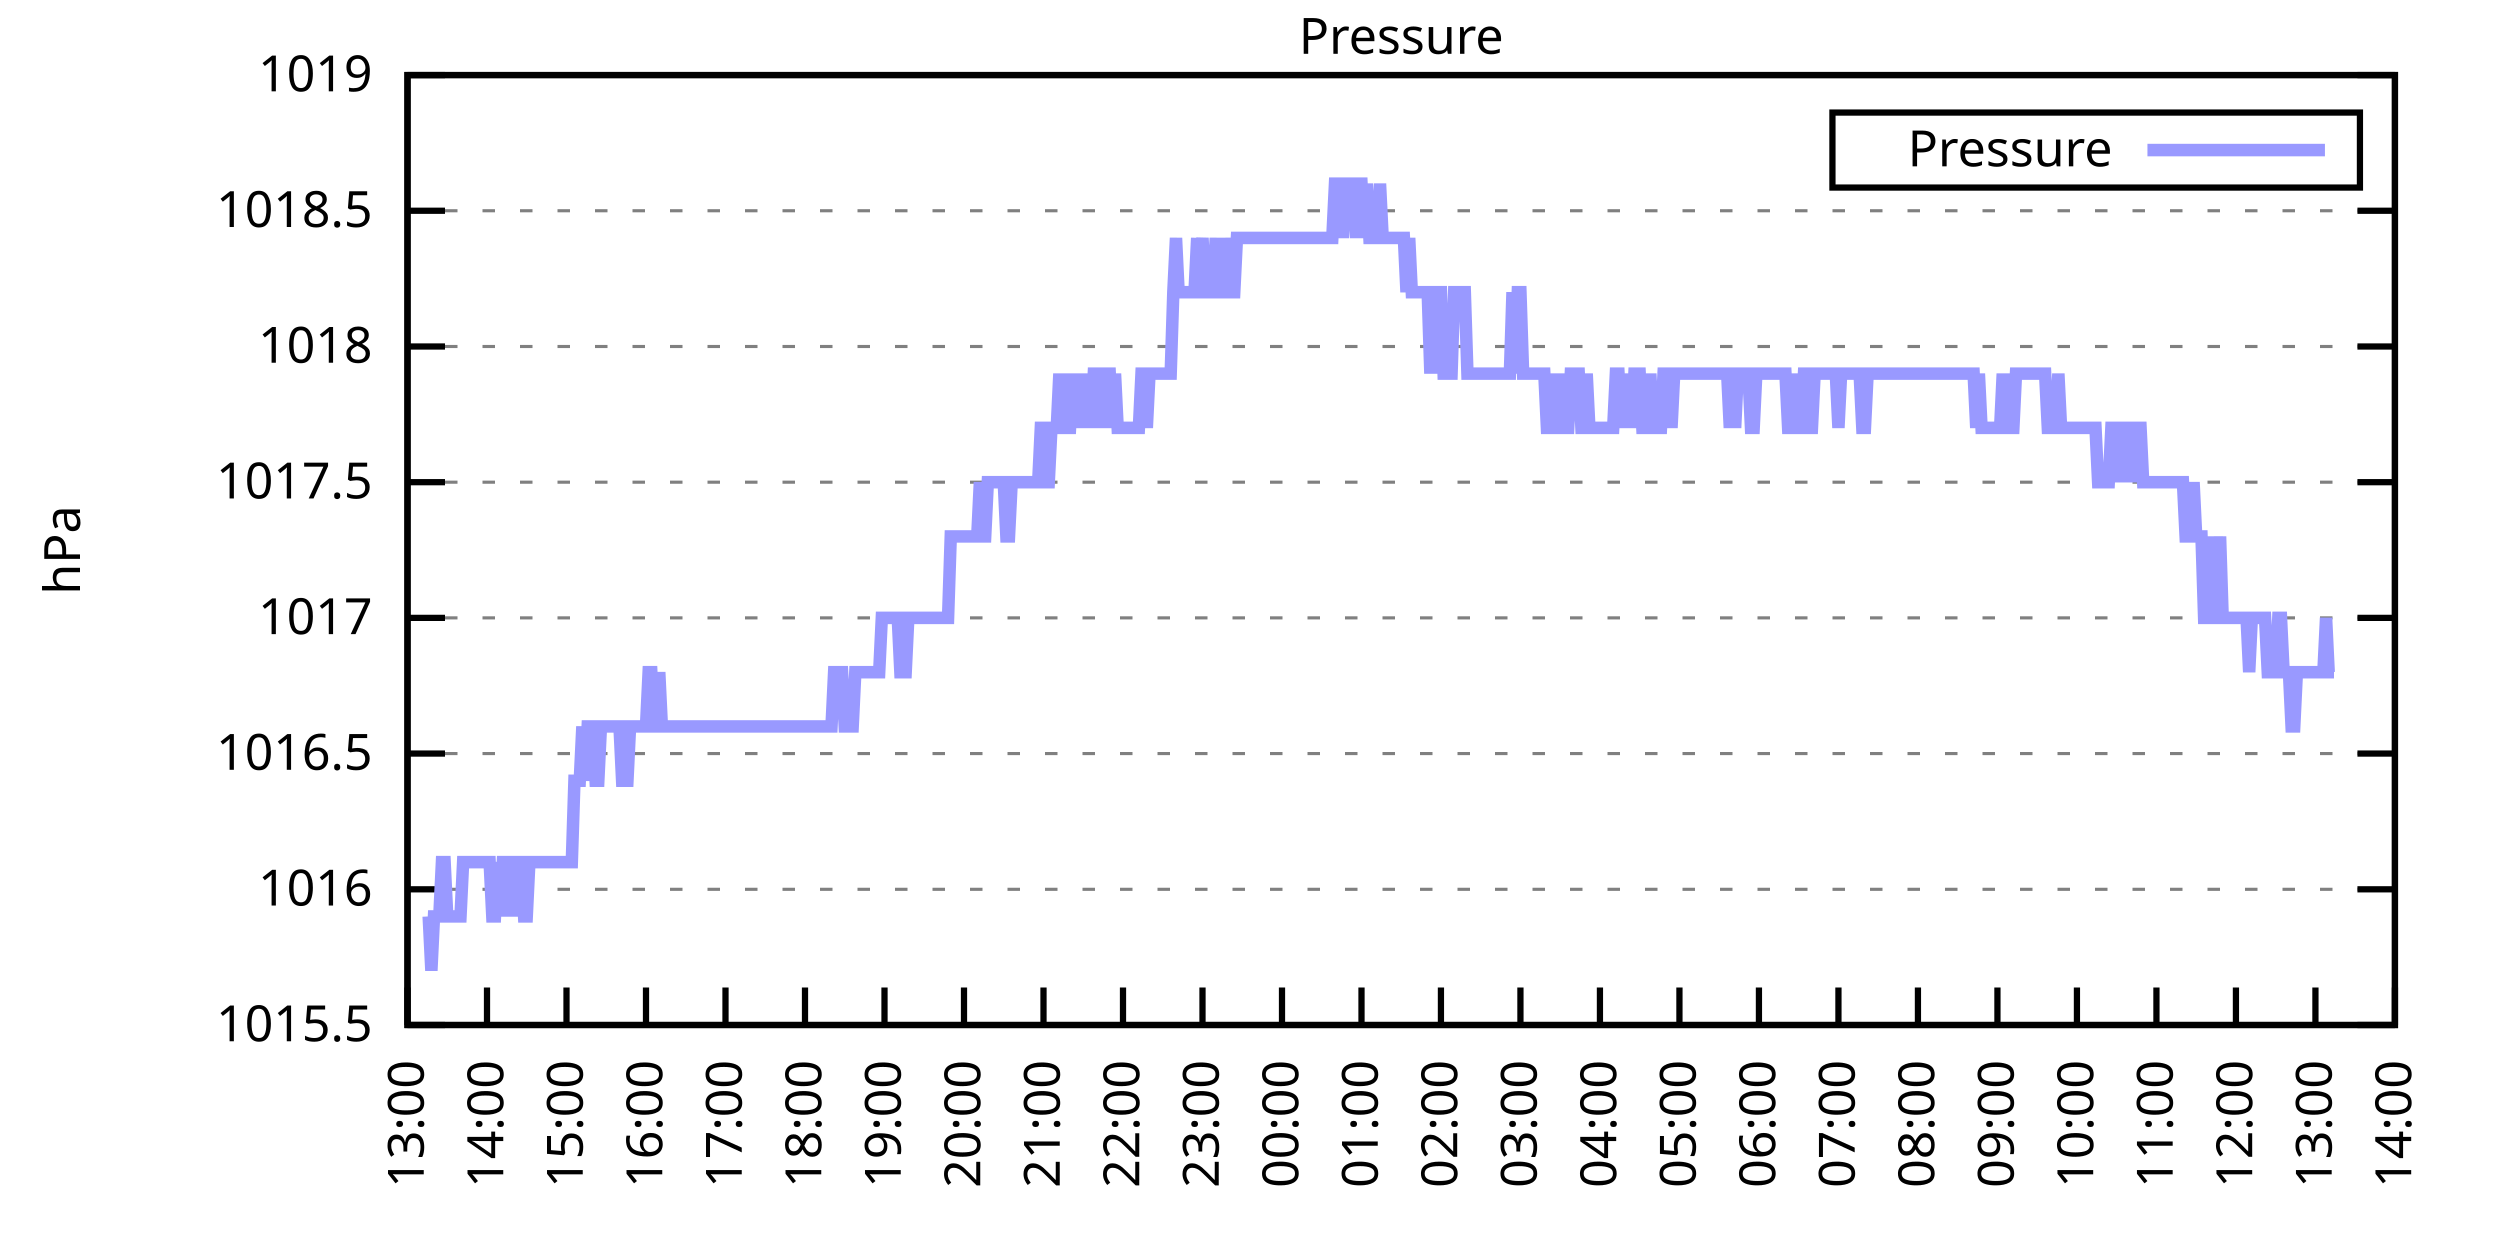
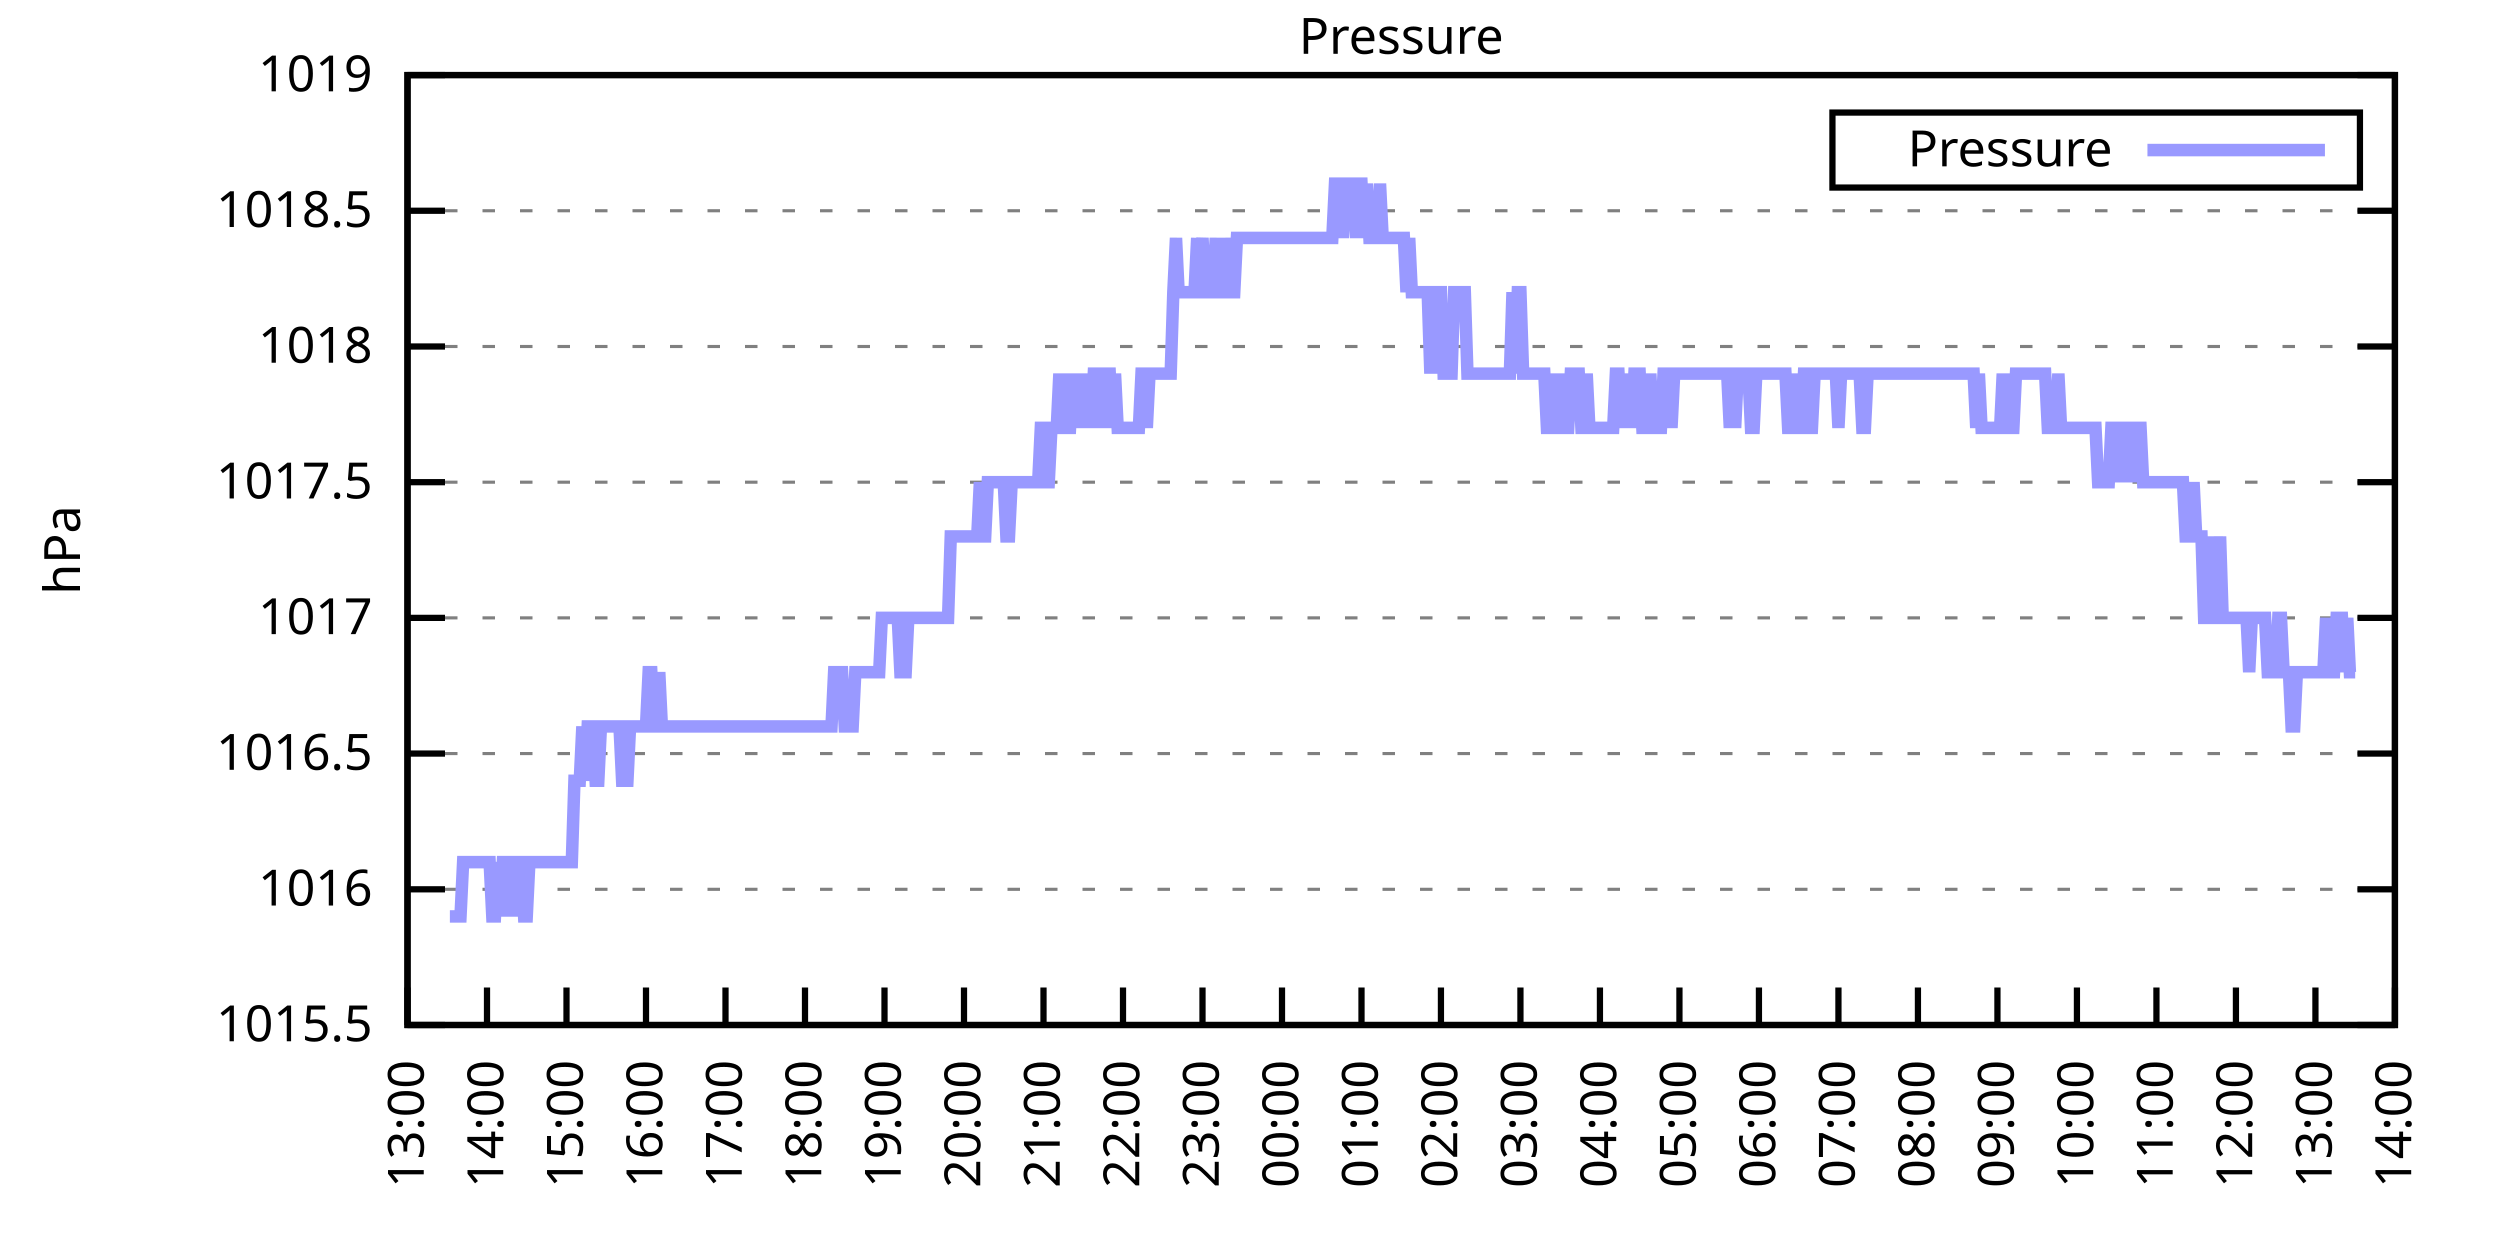
<svg xmlns="http://www.w3.org/2000/svg" xmlns:xlink="http://www.w3.org/1999/xlink" width="400" height="200" viewBox="0 0 400 200">
  <g id="gnuplot_canvas">
    <rect x="0" y="0" width="400" height="200" fill="none" />
    <defs>
      <circle id="gpDot" r="0.5" stroke-width="0.5" stroke="currentColor" />
      <path id="gpPt0" stroke-width="0.333" stroke="currentColor" d="M-1,0 h2 M0,-1 v2" />
      <path id="gpPt1" stroke-width="0.333" stroke="currentColor" d="M-1,-1 L1,1 M1,-1 L-1,1" />
      <path id="gpPt2" stroke-width="0.333" stroke="currentColor" d="M-1,0 L1,0 M0,-1 L0,1 M-1,-1 L1,1 M-1,1 L1,-1" />
      <rect id="gpPt3" stroke-width="0.333" stroke="currentColor" x="-1" y="-1" width="2" height="2" />
      <rect id="gpPt4" stroke-width="0.333" stroke="currentColor" fill="currentColor" x="-1" y="-1" width="2" height="2" />
      <circle id="gpPt5" stroke-width="0.333" stroke="currentColor" cx="0" cy="0" r="1" />
      <use xlink:href="#gpPt5" id="gpPt6" fill="currentColor" stroke="none" />
      <path id="gpPt7" stroke-width="0.333" stroke="currentColor" d="M0,-1.33 L-1.33,0.67 L1.33,0.67 z" />
      <use xlink:href="#gpPt7" id="gpPt8" fill="currentColor" stroke="none" />
      <use xlink:href="#gpPt7" id="gpPt9" stroke="currentColor" transform="rotate(180)" />
      <use xlink:href="#gpPt9" id="gpPt10" fill="currentColor" stroke="none" />
      <use xlink:href="#gpPt3" id="gpPt11" stroke="currentColor" transform="rotate(45)" />
      <use xlink:href="#gpPt11" id="gpPt12" fill="currentColor" stroke="none" />
      <path id="gpPt13" stroke-width="0.333" stroke="currentColor" d="M0,1.330 L1.265,0.411 L0.782,-1.067 L-0.782,-1.076 L-1.265,0.411 z" />
      <use xlink:href="#gpPt13" id="gpPt14" fill="currentColor" stroke="none" />
      <filter id="textbox" filterUnits="objectBoundingBox" x="0" y="0" height="1" width="1">
        <feFlood flood-color="white" flood-opacity="1" result="bgnd" />
        <feComposite in="SourceGraphic" in2="bgnd" operator="atop" />
      </filter>
      <filter id="greybox" filterUnits="objectBoundingBox" x="0" y="0" height="1" width="1">
        <feFlood flood-color="lightgrey" flood-opacity="1" result="grey" />
        <feComposite in="SourceGraphic" in2="grey" operator="atop" />
      </filter>
    </defs>
    <g fill="none" color="white" stroke="currentColor" stroke-width="1.00" stroke-linecap="butt" stroke-linejoin="miter">
</g>
    <g fill="none" color="black" stroke="currentColor" stroke-width="1.00" stroke-linecap="butt" stroke-linejoin="miter">
      <g stroke="none" shape-rendering="crispEdges">
        <polygon fill="rgb(255, 255, 255)" points="65.20,164.00 383.18,164.00 383.18,12.02 65.20,12.02 " />
      </g>
    </g>
    <g fill="none" color="black" stroke="currentColor" stroke-width="1.00" stroke-linecap="butt" stroke-linejoin="miter">
</g>
    <g fill="none" color="black" stroke="black" stroke-width="0.50" stroke-linecap="butt" stroke-linejoin="miter">
</g>
    <g fill="none" color="gray" stroke="currentColor" stroke-width="0.50" stroke-linecap="butt" stroke-linejoin="miter">
      <path stroke="gray" stroke-dasharray="2,4" class="gridline" d="M65.20,164.00 L383.19,164.00  " />
    </g>
    <g fill="none" color="gray" stroke="gray" stroke-width="1.00" stroke-linecap="butt" stroke-linejoin="miter">
</g>
    <g fill="none" color="black" stroke="currentColor" stroke-width="1.00" stroke-linecap="butt" stroke-linejoin="miter">
      <path stroke="black" d="M65.20,164.00 L71.20,164.00 M383.19,164.00 L377.19,164.00  " />
      <g transform="translate(59.60,166.60)" stroke="none" fill="black" font-family="Sans" font-size="8.00" text-anchor="end">
        <text>
          <tspan font-family="Sans"> 1015.5</tspan>
        </text>
      </g>
    </g>
    <g fill="none" color="black" stroke="currentColor" stroke-width="1.00" stroke-linecap="butt" stroke-linejoin="miter">
</g>
    <g fill="none" color="black" stroke="black" stroke-width="0.50" stroke-linecap="butt" stroke-linejoin="miter">
</g>
    <g fill="none" color="gray" stroke="currentColor" stroke-width="0.50" stroke-linecap="butt" stroke-linejoin="miter">
      <path stroke="gray" stroke-dasharray="2,4" class="gridline" d="M65.20,142.29 L383.19,142.29  " />
    </g>
    <g fill="none" color="gray" stroke="gray" stroke-width="1.00" stroke-linecap="butt" stroke-linejoin="miter">
</g>
    <g fill="none" color="black" stroke="currentColor" stroke-width="1.00" stroke-linecap="butt" stroke-linejoin="miter">
      <path stroke="black" d="M65.20,142.29 L71.20,142.29 M383.19,142.29 L377.19,142.29  " />
      <g transform="translate(59.60,144.89)" stroke="none" fill="black" font-family="Sans" font-size="8.00" text-anchor="end">
        <text>
          <tspan font-family="Sans"> 1016</tspan>
        </text>
      </g>
    </g>
    <g fill="none" color="black" stroke="currentColor" stroke-width="1.00" stroke-linecap="butt" stroke-linejoin="miter">
</g>
    <g fill="none" color="black" stroke="black" stroke-width="0.50" stroke-linecap="butt" stroke-linejoin="miter">
</g>
    <g fill="none" color="gray" stroke="currentColor" stroke-width="0.50" stroke-linecap="butt" stroke-linejoin="miter">
      <path stroke="gray" stroke-dasharray="2,4" class="gridline" d="M65.20,120.57 L383.19,120.57  " />
    </g>
    <g fill="none" color="gray" stroke="gray" stroke-width="1.00" stroke-linecap="butt" stroke-linejoin="miter">
</g>
    <g fill="none" color="black" stroke="currentColor" stroke-width="1.00" stroke-linecap="butt" stroke-linejoin="miter">
      <path stroke="black" d="M65.20,120.57 L71.20,120.57 M383.19,120.57 L377.19,120.57  " />
      <g transform="translate(59.60,123.17)" stroke="none" fill="black" font-family="Sans" font-size="8.00" text-anchor="end">
        <text>
          <tspan font-family="Sans"> 1016.5</tspan>
        </text>
      </g>
    </g>
    <g fill="none" color="black" stroke="currentColor" stroke-width="1.00" stroke-linecap="butt" stroke-linejoin="miter">
</g>
    <g fill="none" color="black" stroke="black" stroke-width="0.50" stroke-linecap="butt" stroke-linejoin="miter">
</g>
    <g fill="none" color="gray" stroke="currentColor" stroke-width="0.50" stroke-linecap="butt" stroke-linejoin="miter">
      <path stroke="gray" stroke-dasharray="2,4" class="gridline" d="M65.20,98.86 L383.19,98.86  " />
    </g>
    <g fill="none" color="gray" stroke="gray" stroke-width="1.00" stroke-linecap="butt" stroke-linejoin="miter">
</g>
    <g fill="none" color="black" stroke="currentColor" stroke-width="1.00" stroke-linecap="butt" stroke-linejoin="miter">
      <path stroke="black" d="M65.20,98.86 L71.20,98.86 M383.19,98.86 L377.19,98.86  " />
      <g transform="translate(59.60,101.46)" stroke="none" fill="black" font-family="Sans" font-size="8.00" text-anchor="end">
        <text>
          <tspan font-family="Sans"> 1017</tspan>
        </text>
      </g>
    </g>
    <g fill="none" color="black" stroke="currentColor" stroke-width="1.00" stroke-linecap="butt" stroke-linejoin="miter">
</g>
    <g fill="none" color="black" stroke="black" stroke-width="0.50" stroke-linecap="butt" stroke-linejoin="miter">
</g>
    <g fill="none" color="gray" stroke="currentColor" stroke-width="0.50" stroke-linecap="butt" stroke-linejoin="miter">
      <path stroke="gray" stroke-dasharray="2,4" class="gridline" d="M65.20,77.15 L383.19,77.15  " />
    </g>
    <g fill="none" color="gray" stroke="gray" stroke-width="1.00" stroke-linecap="butt" stroke-linejoin="miter">
</g>
    <g fill="none" color="black" stroke="currentColor" stroke-width="1.00" stroke-linecap="butt" stroke-linejoin="miter">
      <path stroke="black" d="M65.20,77.15 L71.20,77.15 M383.19,77.15 L377.19,77.15  " />
      <g transform="translate(59.60,79.75)" stroke="none" fill="black" font-family="Sans" font-size="8.00" text-anchor="end">
        <text>
          <tspan font-family="Sans"> 1017.5</tspan>
        </text>
      </g>
    </g>
    <g fill="none" color="black" stroke="currentColor" stroke-width="1.00" stroke-linecap="butt" stroke-linejoin="miter">
</g>
    <g fill="none" color="black" stroke="black" stroke-width="0.50" stroke-linecap="butt" stroke-linejoin="miter">
</g>
    <g fill="none" color="gray" stroke="currentColor" stroke-width="0.50" stroke-linecap="butt" stroke-linejoin="miter">
      <path stroke="gray" stroke-dasharray="2,4" class="gridline" d="M65.20,55.44 L383.19,55.44  " />
    </g>
    <g fill="none" color="gray" stroke="gray" stroke-width="1.00" stroke-linecap="butt" stroke-linejoin="miter">
</g>
    <g fill="none" color="black" stroke="currentColor" stroke-width="1.00" stroke-linecap="butt" stroke-linejoin="miter">
      <path stroke="black" d="M65.20,55.44 L71.20,55.44 M383.19,55.44 L377.19,55.44  " />
      <g transform="translate(59.60,58.04)" stroke="none" fill="black" font-family="Sans" font-size="8.00" text-anchor="end">
        <text>
          <tspan font-family="Sans"> 1018</tspan>
        </text>
      </g>
    </g>
    <g fill="none" color="black" stroke="currentColor" stroke-width="1.00" stroke-linecap="butt" stroke-linejoin="miter">
</g>
    <g fill="none" color="black" stroke="black" stroke-width="0.50" stroke-linecap="butt" stroke-linejoin="miter">
</g>
    <g fill="none" color="gray" stroke="currentColor" stroke-width="0.50" stroke-linecap="butt" stroke-linejoin="miter">
      <path stroke="gray" stroke-dasharray="2,4" class="gridline" d="M65.20,33.72 L383.19,33.72  " />
    </g>
    <g fill="none" color="gray" stroke="gray" stroke-width="1.00" stroke-linecap="butt" stroke-linejoin="miter">
</g>
    <g fill="none" color="black" stroke="currentColor" stroke-width="1.00" stroke-linecap="butt" stroke-linejoin="miter">
      <path stroke="black" d="M65.20,33.72 L71.20,33.72 M383.19,33.72 L377.19,33.72  " />
      <g transform="translate(59.60,36.32)" stroke="none" fill="black" font-family="Sans" font-size="8.00" text-anchor="end">
        <text>
          <tspan font-family="Sans"> 1018.5</tspan>
        </text>
      </g>
    </g>
    <g fill="none" color="black" stroke="currentColor" stroke-width="1.00" stroke-linecap="butt" stroke-linejoin="miter">
</g>
    <g fill="none" color="black" stroke="black" stroke-width="0.50" stroke-linecap="butt" stroke-linejoin="miter">
</g>
    <g fill="none" color="gray" stroke="currentColor" stroke-width="0.50" stroke-linecap="butt" stroke-linejoin="miter">
      <path stroke="gray" stroke-dasharray="2,4" class="gridline" d="M65.20,12.01 L383.19,12.01  " />
    </g>
    <g fill="none" color="gray" stroke="gray" stroke-width="1.00" stroke-linecap="butt" stroke-linejoin="miter">
</g>
    <g fill="none" color="black" stroke="currentColor" stroke-width="1.00" stroke-linecap="butt" stroke-linejoin="miter">
      <path stroke="black" d="M65.20,12.01 L71.20,12.01 M383.19,12.01 L377.19,12.01  " />
      <g transform="translate(59.60,14.61)" stroke="none" fill="black" font-family="Sans" font-size="8.00" text-anchor="end">
        <text>
          <tspan font-family="Sans"> 1019</tspan>
        </text>
      </g>
    </g>
    <g fill="none" color="black" stroke="currentColor" stroke-width="1.00" stroke-linecap="butt" stroke-linejoin="miter">
      <path stroke="black" d="M65.20,164.00 L65.20,158.00  " />
      <g transform="translate(67.80,169.60) rotate(270.00)" stroke="none" fill="black" font-family="Sans" font-size="8.00" text-anchor="end">
        <text>
          <tspan font-family="Sans">13:00</tspan>
        </text>
      </g>
    </g>
    <g fill="none" color="black" stroke="currentColor" stroke-width="1.00" stroke-linecap="butt" stroke-linejoin="miter">
      <path stroke="black" d="M77.92,164.00 L77.92,158.00  " />
      <g transform="translate(80.52,169.60) rotate(270.00)" stroke="none" fill="black" font-family="Sans" font-size="8.00" text-anchor="end">
        <text>
          <tspan font-family="Sans">14:00</tspan>
        </text>
      </g>
    </g>
    <g fill="none" color="black" stroke="currentColor" stroke-width="1.00" stroke-linecap="butt" stroke-linejoin="miter">
      <path stroke="black" d="M90.64,164.00 L90.64,158.00  " />
      <g transform="translate(93.24,169.60) rotate(270.00)" stroke="none" fill="black" font-family="Sans" font-size="8.00" text-anchor="end">
        <text>
          <tspan font-family="Sans">15:00</tspan>
        </text>
      </g>
    </g>
    <g fill="none" color="black" stroke="currentColor" stroke-width="1.00" stroke-linecap="butt" stroke-linejoin="miter">
      <path stroke="black" d="M103.36,164.00 L103.36,158.00  " />
      <g transform="translate(105.96,169.60) rotate(270.00)" stroke="none" fill="black" font-family="Sans" font-size="8.00" text-anchor="end">
        <text>
          <tspan font-family="Sans">16:00</tspan>
        </text>
      </g>
    </g>
    <g fill="none" color="black" stroke="currentColor" stroke-width="1.00" stroke-linecap="butt" stroke-linejoin="miter">
      <path stroke="black" d="M116.08,164.00 L116.08,158.00  " />
      <g transform="translate(118.68,169.60) rotate(270.00)" stroke="none" fill="black" font-family="Sans" font-size="8.00" text-anchor="end">
        <text>
          <tspan font-family="Sans">17:00</tspan>
        </text>
      </g>
    </g>
    <g fill="none" color="black" stroke="currentColor" stroke-width="1.00" stroke-linecap="butt" stroke-linejoin="miter">
      <path stroke="black" d="M128.80,164.00 L128.80,158.00  " />
      <g transform="translate(131.40,169.60) rotate(270.00)" stroke="none" fill="black" font-family="Sans" font-size="8.00" text-anchor="end">
        <text>
          <tspan font-family="Sans">18:00</tspan>
        </text>
      </g>
    </g>
    <g fill="none" color="black" stroke="currentColor" stroke-width="1.00" stroke-linecap="butt" stroke-linejoin="miter">
      <path stroke="black" d="M141.52,164.00 L141.52,158.00  " />
      <g transform="translate(144.12,169.60) rotate(270.00)" stroke="none" fill="black" font-family="Sans" font-size="8.00" text-anchor="end">
        <text>
          <tspan font-family="Sans">19:00</tspan>
        </text>
      </g>
    </g>
    <g fill="none" color="black" stroke="currentColor" stroke-width="1.00" stroke-linecap="butt" stroke-linejoin="miter">
      <path stroke="black" d="M154.24,164.00 L154.24,158.00  " />
      <g transform="translate(156.84,169.60) rotate(270.00)" stroke="none" fill="black" font-family="Sans" font-size="8.00" text-anchor="end">
        <text>
          <tspan font-family="Sans">20:00</tspan>
        </text>
      </g>
    </g>
    <g fill="none" color="black" stroke="currentColor" stroke-width="1.00" stroke-linecap="butt" stroke-linejoin="miter">
      <path stroke="black" d="M166.96,164.00 L166.96,158.00  " />
      <g transform="translate(169.56,169.60) rotate(270.00)" stroke="none" fill="black" font-family="Sans" font-size="8.00" text-anchor="end">
        <text>
          <tspan font-family="Sans">21:00</tspan>
        </text>
      </g>
    </g>
    <g fill="none" color="black" stroke="currentColor" stroke-width="1.00" stroke-linecap="butt" stroke-linejoin="miter">
      <path stroke="black" d="M179.68,164.00 L179.68,158.00  " />
      <g transform="translate(182.28,169.60) rotate(270.00)" stroke="none" fill="black" font-family="Sans" font-size="8.00" text-anchor="end">
        <text>
          <tspan font-family="Sans">22:00</tspan>
        </text>
      </g>
    </g>
    <g fill="none" color="black" stroke="currentColor" stroke-width="1.00" stroke-linecap="butt" stroke-linejoin="miter">
      <path stroke="black" d="M192.40,164.00 L192.40,158.00  " />
      <g transform="translate(195.00,169.60) rotate(270.00)" stroke="none" fill="black" font-family="Sans" font-size="8.00" text-anchor="end">
        <text>
          <tspan font-family="Sans">23:00</tspan>
        </text>
      </g>
    </g>
    <g fill="none" color="black" stroke="currentColor" stroke-width="1.00" stroke-linecap="butt" stroke-linejoin="miter">
      <path stroke="black" d="M205.12,164.00 L205.12,158.00  " />
      <g transform="translate(207.72,169.60) rotate(270.00)" stroke="none" fill="black" font-family="Sans" font-size="8.00" text-anchor="end">
        <text>
          <tspan font-family="Sans">00:00</tspan>
        </text>
      </g>
    </g>
    <g fill="none" color="black" stroke="currentColor" stroke-width="1.00" stroke-linecap="butt" stroke-linejoin="miter">
      <path stroke="black" d="M217.84,164.00 L217.84,158.00  " />
      <g transform="translate(220.44,169.60) rotate(270.00)" stroke="none" fill="black" font-family="Sans" font-size="8.00" text-anchor="end">
        <text>
          <tspan font-family="Sans">01:00</tspan>
        </text>
      </g>
    </g>
    <g fill="none" color="black" stroke="currentColor" stroke-width="1.00" stroke-linecap="butt" stroke-linejoin="miter">
      <path stroke="black" d="M230.55,164.00 L230.55,158.00  " />
      <g transform="translate(233.15,169.60) rotate(270.00)" stroke="none" fill="black" font-family="Sans" font-size="8.00" text-anchor="end">
        <text>
          <tspan font-family="Sans">02:00</tspan>
        </text>
      </g>
    </g>
    <g fill="none" color="black" stroke="currentColor" stroke-width="1.00" stroke-linecap="butt" stroke-linejoin="miter">
      <path stroke="black" d="M243.27,164.00 L243.27,158.00  " />
      <g transform="translate(245.87,169.60) rotate(270.00)" stroke="none" fill="black" font-family="Sans" font-size="8.00" text-anchor="end">
        <text>
          <tspan font-family="Sans">03:00</tspan>
        </text>
      </g>
    </g>
    <g fill="none" color="black" stroke="currentColor" stroke-width="1.00" stroke-linecap="butt" stroke-linejoin="miter">
      <path stroke="black" d="M255.99,164.00 L255.99,158.00  " />
      <g transform="translate(258.59,169.60) rotate(270.00)" stroke="none" fill="black" font-family="Sans" font-size="8.00" text-anchor="end">
        <text>
          <tspan font-family="Sans">04:00</tspan>
        </text>
      </g>
    </g>
    <g fill="none" color="black" stroke="currentColor" stroke-width="1.00" stroke-linecap="butt" stroke-linejoin="miter">
      <path stroke="black" d="M268.71,164.00 L268.71,158.00  " />
      <g transform="translate(271.31,169.60) rotate(270.00)" stroke="none" fill="black" font-family="Sans" font-size="8.00" text-anchor="end">
        <text>
          <tspan font-family="Sans">05:00</tspan>
        </text>
      </g>
    </g>
    <g fill="none" color="black" stroke="currentColor" stroke-width="1.00" stroke-linecap="butt" stroke-linejoin="miter">
      <path stroke="black" d="M281.43,164.00 L281.43,158.00  " />
      <g transform="translate(284.03,169.60) rotate(270.00)" stroke="none" fill="black" font-family="Sans" font-size="8.00" text-anchor="end">
        <text>
          <tspan font-family="Sans">06:00</tspan>
        </text>
      </g>
    </g>
    <g fill="none" color="black" stroke="currentColor" stroke-width="1.00" stroke-linecap="butt" stroke-linejoin="miter">
      <path stroke="black" d="M294.15,164.00 L294.15,158.00  " />
      <g transform="translate(296.75,169.60) rotate(270.00)" stroke="none" fill="black" font-family="Sans" font-size="8.00" text-anchor="end">
        <text>
          <tspan font-family="Sans">07:00</tspan>
        </text>
      </g>
    </g>
    <g fill="none" color="black" stroke="currentColor" stroke-width="1.00" stroke-linecap="butt" stroke-linejoin="miter">
      <path stroke="black" d="M306.87,164.00 L306.87,158.00  " />
      <g transform="translate(309.47,169.60) rotate(270.00)" stroke="none" fill="black" font-family="Sans" font-size="8.00" text-anchor="end">
        <text>
          <tspan font-family="Sans">08:00</tspan>
        </text>
      </g>
    </g>
    <g fill="none" color="black" stroke="currentColor" stroke-width="1.00" stroke-linecap="butt" stroke-linejoin="miter">
      <path stroke="black" d="M319.59,164.00 L319.59,158.00  " />
      <g transform="translate(322.19,169.60) rotate(270.00)" stroke="none" fill="black" font-family="Sans" font-size="8.00" text-anchor="end">
        <text>
          <tspan font-family="Sans">09:00</tspan>
        </text>
      </g>
    </g>
    <g fill="none" color="black" stroke="currentColor" stroke-width="1.00" stroke-linecap="butt" stroke-linejoin="miter">
      <path stroke="black" d="M332.31,164.00 L332.31,158.00  " />
      <g transform="translate(334.91,169.60) rotate(270.00)" stroke="none" fill="black" font-family="Sans" font-size="8.00" text-anchor="end">
        <text>
          <tspan font-family="Sans">10:00</tspan>
        </text>
      </g>
    </g>
    <g fill="none" color="black" stroke="currentColor" stroke-width="1.00" stroke-linecap="butt" stroke-linejoin="miter">
      <path stroke="black" d="M345.03,164.00 L345.03,158.00  " />
      <g transform="translate(347.63,169.60) rotate(270.00)" stroke="none" fill="black" font-family="Sans" font-size="8.00" text-anchor="end">
        <text>
          <tspan font-family="Sans">11:00</tspan>
        </text>
      </g>
    </g>
    <g fill="none" color="black" stroke="currentColor" stroke-width="1.00" stroke-linecap="butt" stroke-linejoin="miter">
      <path stroke="black" d="M357.75,164.00 L357.75,158.00  " />
      <g transform="translate(360.35,169.60) rotate(270.00)" stroke="none" fill="black" font-family="Sans" font-size="8.00" text-anchor="end">
        <text>
          <tspan font-family="Sans">12:00</tspan>
        </text>
      </g>
    </g>
    <g fill="none" color="black" stroke="currentColor" stroke-width="1.00" stroke-linecap="butt" stroke-linejoin="miter">
      <path stroke="black" d="M370.47,164.00 L370.47,158.00  " />
      <g transform="translate(373.07,169.60) rotate(270.00)" stroke="none" fill="black" font-family="Sans" font-size="8.00" text-anchor="end">
        <text>
          <tspan font-family="Sans">13:00</tspan>
        </text>
      </g>
    </g>
    <g fill="none" color="black" stroke="currentColor" stroke-width="1.00" stroke-linecap="butt" stroke-linejoin="miter">
      <path stroke="black" d="M383.19,164.00 L383.19,158.00  " />
      <g transform="translate(385.79,169.60) rotate(270.00)" stroke="none" fill="black" font-family="Sans" font-size="8.00" text-anchor="end">
        <text>
          <tspan font-family="Sans">14:00</tspan>
        </text>
      </g>
    </g>
    <g fill="none" color="black" stroke="currentColor" stroke-width="1.00" stroke-linecap="butt" stroke-linejoin="miter">
</g>
    <g fill="none" color="black" stroke="currentColor" stroke-width="1.00" stroke-linecap="butt" stroke-linejoin="miter">
      <path stroke="black" d="M65.20,12.01 L65.20,164.00 L383.19,164.00 L383.19,12.01 L65.20,12.01 Z  " />
    </g>
    <g fill="none" color="black" stroke="currentColor" stroke-width="1.00" stroke-linecap="butt" stroke-linejoin="miter">
</g>
    <g fill="none" color="black" stroke="currentColor" stroke-width="1.00" stroke-linecap="butt" stroke-linejoin="miter">
      <path stroke="black" d="M293.19,30.01 L293.19,18.01 L377.59,18.01 L377.59,30.01 L293.19,30.01 Z  " />
    </g>
    <g id="Pressure_plot_1">
      <g fill="none" color="white" stroke="black" stroke-width="2.00" stroke-linecap="butt" stroke-linejoin="miter">
</g>
      <g fill="none" color="black" stroke="currentColor" stroke-width="2.00" stroke-linecap="butt" stroke-linejoin="miter">
        <g transform="translate(337.99,26.61)" stroke="none" fill="black" font-family="Sans" font-size="8.00" text-anchor="end">
          <text>
            <tspan font-family="Sans">Pressure</tspan>
          </text>
        </g>
      </g>
      <g fill="none" color="black" stroke="currentColor" stroke-width="2.00" stroke-linecap="butt" stroke-linejoin="miter">
-         <path stroke="rgb(153, 153, 255)" d="M343.59,24.01 L371.99,24.01 M68.59,146.63 L69.02,155.31 L69.44,146.63 L69.86,146.63 L70.29,146.63 L70.71,137.94   L71.14,137.94 L71.56,146.63 L71.98,146.63 L72.41,146.63 L72.83,146.63 L73.26,146.63 L73.68,146.63 L74.10,137.94   L74.53,137.94 L74.95,137.94 L75.38,137.94 L75.80,137.94 L76.22,137.94 L76.65,137.94 L77.07,137.94 L77.50,137.94   L77.92,137.94 L78.34,137.94 L78.77,146.63 L79.19,146.63 L79.62,137.94 L80.04,146.63 L80.46,137.94 L80.89,137.94   L81.31,146.63 L81.74,137.94 L82.16,137.94 L82.58,146.63 L83.01,137.94 L83.43,137.94 L83.86,146.63 L84.28,146.63   L84.70,137.94 L85.13,137.94 L85.55,137.94 L85.98,137.94 L86.40,137.94 L86.82,137.94 L87.25,137.94 L87.67,137.94   L88.10,137.94 L88.52,137.94 L88.94,137.94 L89.37,137.94 L89.79,137.94 L90.22,137.94 L90.64,137.94 L91.06,137.94   L91.49,137.94 L91.91,124.92 L92.34,124.92 L92.76,124.92 L93.18,116.23 L93.61,124.92 L94.03,116.23 L94.46,116.23   L94.88,116.23 L95.30,124.92 L95.73,124.92 L96.15,116.23 L96.58,116.23 L97.00,116.23 L97.42,116.23 L97.85,116.23   L98.27,116.23 L98.69,116.23 L99.12,116.23 L99.54,124.92 L99.97,124.92 L100.39,124.92 L100.81,116.23 L101.24,116.23   L101.66,116.23 L102.09,116.23 L102.51,116.23 L102.93,116.23 L103.36,116.23 L103.78,107.55 L104.21,107.55 L104.63,116.23   L105.05,116.23 L105.48,107.55 L105.90,116.23 L106.33,116.23 L106.75,116.23 L107.17,116.23 L107.60,116.23 L108.02,116.23   L108.45,116.23 L108.87,116.23 L109.29,116.23 L109.72,116.23 L110.14,116.23 L110.57,116.23 L110.99,116.23 L111.41,116.23   L111.84,116.23 L112.26,116.23 L112.69,116.23 L113.11,116.23 L113.53,116.23 L113.96,116.23 L114.38,116.23 L114.81,116.23   L115.23,116.23 L115.65,116.23 L116.08,116.23 L116.50,116.23 L116.93,116.23 L117.35,116.23 L117.77,116.23 L118.20,116.23   L118.62,116.23 L119.05,116.23 L119.47,116.23 L119.89,116.23 L120.32,116.23 L120.74,116.23 L121.17,116.23 L121.59,116.23   L122.01,116.23 L122.44,116.23 L122.86,116.23 L123.29,116.23 L123.71,116.23 L124.13,116.23 L124.56,116.23 L124.98,116.23   L125.41,116.23 L125.83,116.23 L126.25,116.23 L126.68,116.23 L127.10,116.23 L127.53,116.23 L127.95,116.23 L128.37,116.23   L128.80,116.23 L129.22,116.23 L129.65,116.23 L130.07,116.23 L130.49,116.23 L130.92,116.23 L131.34,116.23 L131.77,116.23   L132.19,116.23 L132.61,116.23 L133.04,116.23 L133.46,107.55 L133.89,107.55 L134.31,107.55 L134.73,107.55 L135.16,116.23   L135.58,116.23 L136.01,116.23 L136.43,116.23 L136.85,107.55 L137.28,107.55 L137.70,107.55 L138.13,107.55 L138.55,107.55   L138.97,107.55 L139.40,107.55 L139.82,107.55 L140.25,107.55 L140.67,107.55 L141.09,98.86 L141.52,98.86 L141.94,98.86   L142.37,98.86 L142.79,98.86 L143.21,98.86 L143.64,98.86 L144.06,107.55 L144.49,107.55 L144.91,107.55 L145.33,98.86   L145.76,98.86 L146.18,98.86 L146.61,98.86 L147.03,98.86 L147.45,98.86 L147.88,98.86 L148.30,98.86 L148.73,98.86   L149.15,98.86 L149.57,98.86 L150.00,98.86 L150.42,98.86 L150.85,98.86 L151.27,98.86 L151.69,98.86 L152.12,85.83   L152.54,85.83 L152.97,85.83 L153.39,85.83 L153.81,85.83 L154.24,85.83 L154.66,85.83 L155.09,85.83 L155.51,85.83   L155.93,85.83 L156.36,85.83 L156.78,77.15 L157.21,85.83 L157.63,85.83 L158.05,77.15 L158.48,77.15 L158.90,77.15   L159.33,77.15 L159.75,77.15 L160.17,77.15 L160.60,77.15 L161.02,85.83 L161.44,85.83 L161.87,77.15 L162.29,77.15   L162.72,77.15 L163.14,77.15 L163.56,77.15 L163.99,77.15 L164.41,77.15 L164.84,77.15 L165.26,77.15 L165.68,77.15   L166.11,77.15 L166.53,68.46 L166.96,68.46 L167.38,77.15 L167.80,77.15 L168.23,68.46 L168.65,68.46 L169.08,68.46   L169.50,59.78 L169.92,68.46 L170.35,59.78 L170.77,68.46 L171.20,68.46 L171.62,59.78 L172.04,68.46 L172.47,59.78   L172.89,68.46 L173.32,59.78 L173.74,68.46 L174.16,59.78 L174.59,68.46 L175.01,59.78 L175.44,59.78 L175.86,59.78   L176.28,68.46 L176.71,59.78 L177.13,59.78 L177.56,59.78 L177.98,68.46 L178.40,59.78 L178.83,68.46 L179.25,68.46   L179.68,68.46 L180.10,68.46 L180.52,68.46 L180.95,68.46 L181.37,68.46 L181.80,68.46 L182.22,68.46 L182.64,59.78   L183.07,59.78 L183.49,68.46 L183.92,59.78 L184.34,59.78 L184.76,59.78 L185.19,59.78 L185.61,59.78 L186.04,59.78   L186.46,59.78 L186.88,59.78 L187.31,59.78 L187.73,46.75 L188.16,38.07 L188.58,46.75 L189.00,46.75 L189.43,46.75   L189.85,46.75 L190.28,46.75 L190.70,46.75 L191.12,46.75 L191.55,38.07 L191.55,46.75 L192.40,38.07 L192.82,46.75   L193.24,46.75 L193.67,46.75 L194.09,46.75 L194.52,38.07 L194.94,46.75 L195.36,46.75 L195.79,46.75 L196.21,38.07   L196.64,46.75 L197.06,46.75 L197.48,46.75 L197.91,38.07 L198.33,38.07 L198.76,38.07 L199.18,38.07 L199.60,38.07   L200.03,38.07 L200.45,38.07 L200.88,38.07 L201.30,38.07 L201.72,38.07 L202.15,38.07 L202.57,38.07 L203.00,38.07   L203.42,38.07 L203.84,38.07 L204.27,38.07 L204.69,38.07 L205.12,38.07 L205.54,38.07 L205.96,38.07 L206.39,38.07   L206.81,38.07 L207.24,38.07 L207.66,38.07 L208.08,38.07 L208.51,38.07 L208.93,38.07 L209.36,38.07 L209.78,38.07   L210.20,38.07 L210.63,38.07 L211.05,38.07 L211.48,38.07 L211.90,38.07 L212.32,38.07 L212.75,38.07 L213.17,38.07   L213.60,29.38 L214.02,29.38 L214.44,29.38 L214.87,38.07 L215.29,29.38 L215.72,29.38 L216.14,29.38 L216.56,29.38   L216.99,38.07 L217.41,29.38 L217.84,29.38 L218.26,38.07 L218.68,29.38 L219.11,38.07 L219.53,38.07 L219.96,38.07   L220.38,38.07 L220.80,29.38 L221.23,38.07 L221.65,38.07 L222.08,38.07 L222.50,38.07 L222.92,38.07 L223.35,38.07   L223.77,38.07 L224.20,38.07 L224.62,38.07 L225.04,46.75 L225.47,38.07 L225.89,46.75 L226.31,46.75 L226.74,46.75   L227.16,46.75 L227.59,46.75 L228.01,46.75 L228.43,46.75 L228.86,59.78 L229.28,46.75 L229.71,59.78 L230.13,46.75   L230.55,46.75 L230.98,59.78 L231.40,59.78 L231.83,59.78 L232.25,59.78 L232.67,46.75 L233.10,46.75 L233.52,46.75   L233.95,46.75 L234.37,46.75 L234.79,59.78 L235.22,59.78 L235.64,59.78 L236.07,59.78 L236.49,59.78 L236.91,59.78   L237.34,59.78 L237.76,59.78 L238.19,59.78 L238.61,59.78 L239.03,59.78 L239.46,59.78 L239.88,59.78 L240.31,59.78   L240.73,59.78 L241.15,59.78 L241.58,59.78 L242.00,46.75 L242.43,59.78 L242.85,46.75 L243.27,46.75 L243.70,59.78   L244.12,59.78 L244.55,59.78 L244.97,59.78 L245.39,59.78 L245.82,59.78 L246.24,59.78 L246.67,59.78 L247.09,59.78   L247.51,68.46 L247.94,68.46 L248.36,68.46 L248.79,59.78 L249.21,68.46 L249.63,59.78 L250.06,68.46 L250.48,68.46   L250.91,68.46 L251.33,59.78 L251.75,59.78 L252.18,59.78 L252.60,59.78 L253.03,68.46 L253.45,68.46 L253.87,59.78   L254.30,68.46 L254.72,68.46 L255.15,68.46 L255.57,68.46 L255.99,68.46 L256.42,68.46 L256.84,68.46 L257.27,68.46   L257.69,68.46 L258.11,68.46 L258.54,59.78 L258.96,59.78 L259.39,68.46 L259.81,59.78 L260.23,68.46 L260.66,59.78   L261.08,68.46 L261.51,59.78 L261.93,59.78 L262.35,59.78 L262.78,68.46 L263.20,68.46 L263.63,68.46 L264.05,59.78   L264.47,68.46 L264.90,68.46 L265.32,68.46 L265.75,68.46 L266.17,59.78 L266.59,59.78 L267.02,59.78 L267.44,68.46   L267.87,59.78 L268.29,59.78 L268.71,59.78 L269.14,59.78 L269.56,59.78 L269.99,59.78 L270.41,59.78 L270.83,59.78   L271.26,59.78 L271.68,59.78 L272.11,59.78 L272.53,59.78 L272.95,59.78 L273.38,59.78 L273.80,59.78 L274.23,59.78   L274.65,59.78 L275.07,59.78 L275.50,59.78 L275.92,59.78 L276.35,59.78 L276.77,68.46 L277.19,59.78 L277.62,68.46   L278.04,59.78 L278.47,59.78 L278.89,59.78 L279.31,59.78 L279.74,59.78 L280.16,68.46 L280.59,68.46 L281.01,59.78   L281.43,59.78 L281.86,59.78 L282.28,59.78 L282.71,59.78 L283.13,59.78 L283.55,59.78 L283.98,59.78 L284.40,59.78   L284.83,59.78 L285.25,59.78 L285.67,59.78 L286.10,68.46 L286.52,68.46 L286.95,59.78 L287.37,68.46 L287.79,68.46   L288.22,68.46 L288.64,59.78 L289.06,59.78 L289.49,68.46 L289.91,68.46 L290.34,59.78 L290.76,59.78 L291.18,59.78   L291.61,59.78 L292.03,59.78 L292.46,59.78 L292.88,59.78 L293.30,59.78 L293.73,59.78 L294.15,68.46 L294.58,59.78   L295.00,59.78 L295.42,59.78 L295.85,59.78 L296.27,59.78 L296.70,59.78 L297.12,59.78 L297.54,59.78 L297.97,68.46   L298.39,68.46 L298.82,59.78 L299.24,59.78 L299.66,59.78 L300.09,59.78 L300.51,59.78 L300.94,59.78 L301.36,59.78   L301.78,59.78 L302.21,59.78 L302.63,59.78 L303.06,59.78 L303.48,59.78 L303.90,59.78 L304.33,59.78 L304.75,59.78   L305.18,59.78 L305.60,59.78 L306.02,59.78 L306.45,59.78 L306.87,59.78 L307.30,59.78 L307.72,59.78 L308.14,59.78   L308.57,59.78 L308.99,59.78 L309.42,59.78 L309.84,59.78 L310.26,59.78 L310.69,59.78 L311.11,59.78 L311.54,59.78   L311.96,59.78 L312.38,59.78 L312.81,59.78 L313.23,59.78 L313.66,59.78 L314.08,59.78 L314.50,59.78 L314.93,59.78   L315.35,59.78 L315.78,59.78 L316.20,68.46 L316.62,59.78 L317.05,68.46 L317.47,68.46 L317.90,68.46 L318.32,68.46   L318.74,68.46 L319.17,68.46 L319.59,68.46 L320.02,68.46 L320.44,59.78 L320.86,68.46 L321.29,59.78 L321.71,68.46   L322.14,68.46 L322.56,59.78 L322.98,59.78 L323.41,59.78 L323.83,59.78 L324.26,59.78 L324.68,59.78 L325.10,59.78   L325.53,59.78 L325.95,59.78 L326.38,59.78 L326.80,59.78 L327.22,59.78 L327.65,68.46 L328.07,68.46 L328.50,68.46   L328.92,68.46 L329.34,59.78 L329.77,68.46 L330.19,68.46 L330.62,68.46 L331.04,68.46 L331.46,68.46 L331.89,68.46   L332.31,68.46 L332.74,68.46 L333.16,68.46 L333.58,68.46 L334.01,68.46 L334.43,68.46 L334.86,68.46 L335.28,68.46   L335.70,77.15 L336.13,77.15 L336.55,77.15 L336.98,77.15 L337.40,77.15 L337.82,68.46 L338.25,68.46 L338.67,77.15   L339.10,68.46 L339.52,68.46 L339.94,77.15 L340.37,68.46 L340.79,68.46 L341.22,68.46 L341.64,77.15 L342.06,68.46   L342.49,68.46 L342.91,77.15 L343.34,77.15 L343.76,77.15 L344.18,77.15 L344.61,77.15 L345.03,77.15 L345.46,77.15   L345.88,77.15 L346.30,77.15 L346.73,77.15 L347.15,77.15 L347.58,77.15 L348.00,77.15 L348.42,77.15 L348.85,77.15   L349.27,77.15 L349.70,85.83 L350.12,85.83 L350.54,85.83 L350.97,77.15 L351.39,85.83 L351.81,85.83 L352.24,85.83   L352.66,98.86 L353.09,98.86 L353.51,85.83 L353.93,98.86 L354.36,98.86 L354.78,98.86 L355.21,85.83 L355.63,98.86   L356.05,98.86 L356.48,98.86 L356.90,98.86 L357.33,98.86 L357.75,98.86 L358.17,98.86 L358.60,98.86 L359.02,98.86   L359.45,98.86 L359.87,107.55 L360.29,98.86 L360.72,98.86 L361.14,98.86 L361.57,98.86 L361.99,98.86 L362.41,98.86   L362.84,107.55 L363.26,107.55 L363.69,107.55 L364.11,107.55 L364.53,98.86 L364.96,98.86 L365.38,107.55 L365.81,107.55   L366.23,107.55 L366.65,116.23 L367.08,116.23 L367.50,107.55 L367.93,107.55 L368.35,107.55 L368.77,107.55 L369.20,107.55   L369.62,107.55 L370.05,107.55 L370.47,107.55 L370.89,107.55 L371.32,107.55 L371.74,107.55 L372.17,98.86 L372.59,107.55   L373.01,107.55 L373.44,107.55  " />
+         <path stroke="rgb(153, 153, 255)" d="M343.59,24.01 L371.99,24.01 M71.98,146.63 L72.41,146.63 L72.83,146.63 L73.26,146.63 L73.68,146.63 L74.10,137.94   L74.53,137.94 L74.95,137.94 L75.38,137.94 L75.80,137.94 L76.22,137.94 L76.65,137.94 L77.07,137.94 L77.50,137.94   L77.92,137.94 L78.34,137.94 L78.77,146.63 L79.19,146.63 L79.62,137.94 L80.04,146.63 L80.46,137.94 L80.89,137.94   L81.31,146.63 L81.74,137.94 L82.16,137.94 L82.58,146.63 L83.01,137.94 L83.43,137.94 L83.86,146.63 L84.28,146.63   L84.70,137.94 L85.13,137.94 L85.55,137.94 L85.98,137.94 L86.40,137.94 L86.82,137.94 L87.25,137.94 L87.67,137.94   L88.10,137.94 L88.52,137.94 L88.94,137.94 L89.37,137.94 L89.79,137.94 L90.22,137.94 L90.64,137.94 L91.06,137.94   L91.49,137.94 L91.91,124.92 L92.34,124.92 L92.76,124.92 L93.18,116.23 L93.61,124.92 L94.03,116.23 L94.46,116.23   L94.88,116.23 L95.30,124.92 L95.73,124.92 L96.15,116.23 L96.58,116.23 L97.00,116.23 L97.42,116.23 L97.85,116.23   L98.27,116.23 L98.69,116.23 L99.12,116.23 L99.54,124.92 L99.97,124.92 L100.39,124.92 L100.81,116.23 L101.24,116.23   L101.66,116.23 L102.09,116.23 L102.51,116.23 L102.93,116.23 L103.36,116.23 L103.78,107.55 L104.21,107.55 L104.63,116.23   L105.05,116.23 L105.48,107.55 L105.90,116.23 L106.33,116.23 L106.75,116.23 L107.17,116.23 L107.60,116.23 L108.02,116.23   L108.45,116.23 L108.87,116.23 L109.29,116.23 L109.72,116.23 L110.14,116.23 L110.57,116.23 L110.99,116.23 L111.41,116.23   L111.84,116.23 L112.26,116.23 L112.69,116.23 L113.11,116.23 L113.53,116.23 L113.96,116.23 L114.38,116.23 L114.81,116.23   L115.23,116.23 L115.65,116.23 L116.08,116.23 L116.50,116.23 L116.93,116.23 L117.35,116.23 L117.77,116.23 L118.20,116.23   L118.62,116.23 L119.05,116.23 L119.47,116.23 L119.89,116.23 L120.32,116.23 L120.74,116.23 L121.17,116.23 L121.59,116.23   L122.01,116.23 L122.44,116.23 L122.86,116.23 L123.29,116.23 L123.71,116.23 L124.13,116.23 L124.56,116.23 L124.98,116.23   L125.41,116.23 L125.83,116.23 L126.25,116.23 L126.68,116.23 L127.10,116.23 L127.53,116.23 L127.95,116.23 L128.37,116.23   L128.80,116.23 L129.22,116.23 L129.65,116.23 L130.07,116.23 L130.49,116.23 L130.92,116.23 L131.34,116.23 L131.77,116.23   L132.19,116.23 L132.61,116.23 L133.04,116.23 L133.46,107.55 L133.89,107.55 L134.31,107.55 L134.73,107.55 L135.16,116.23   L135.58,116.23 L136.01,116.23 L136.43,116.23 L136.85,107.55 L137.28,107.55 L137.70,107.55 L138.13,107.55 L138.55,107.55   L138.97,107.55 L139.40,107.55 L139.82,107.55 L140.25,107.55 L140.67,107.55 L141.09,98.86 L141.52,98.86 L141.94,98.86   L142.37,98.86 L142.79,98.86 L143.21,98.86 L143.64,98.86 L144.06,107.55 L144.49,107.55 L144.91,107.55 L145.33,98.86   L145.76,98.86 L146.18,98.86 L146.61,98.86 L147.03,98.86 L147.45,98.86 L147.88,98.86 L148.30,98.86 L148.73,98.86   L149.15,98.86 L149.57,98.86 L150.00,98.86 L150.42,98.86 L150.85,98.86 L151.27,98.86 L151.69,98.86 L152.12,85.83   L152.54,85.83 L152.97,85.83 L153.39,85.83 L153.81,85.83 L154.24,85.83 L154.66,85.83 L155.09,85.83 L155.51,85.83   L155.93,85.83 L156.36,85.83 L156.78,77.15 L157.21,85.83 L157.63,85.83 L158.05,77.15 L158.48,77.15 L158.90,77.15   L159.33,77.15 L159.75,77.15 L160.17,77.15 L160.60,77.15 L161.02,85.83 L161.44,85.83 L161.87,77.15 L162.29,77.15   L162.72,77.15 L163.14,77.15 L163.56,77.15 L163.99,77.15 L164.41,77.15 L164.84,77.15 L165.26,77.15 L165.68,77.15   L166.11,77.15 L166.53,68.46 L166.96,68.46 L167.38,77.15 L167.80,77.15 L168.23,68.46 L168.65,68.46 L169.08,68.46   L169.50,59.78 L169.92,68.46 L170.35,59.78 L170.77,68.46 L171.20,68.46 L171.62,59.78 L172.04,68.46 L172.47,59.78   L172.89,68.46 L173.32,59.78 L173.74,68.46 L174.16,59.78 L174.59,68.46 L175.01,59.78 L175.44,59.78 L175.86,59.78   L176.28,68.46 L176.71,59.78 L177.13,59.78 L177.56,59.78 L177.98,68.46 L178.40,59.78 L178.83,68.46 L179.25,68.46   L179.68,68.46 L180.10,68.46 L180.52,68.46 L180.95,68.46 L181.37,68.46 L181.80,68.46 L182.22,68.46 L182.64,59.78   L183.07,59.78 L183.49,68.46 L183.92,59.78 L184.34,59.78 L184.76,59.78 L185.19,59.78 L185.61,59.78 L186.04,59.78   L186.46,59.78 L186.88,59.78 L187.31,59.78 L187.73,46.75 L188.16,38.07 L188.58,46.75 L189.00,46.75 L189.43,46.75   L189.85,46.75 L190.28,46.75 L190.70,46.75 L191.12,46.75 L191.55,38.07 L191.55,46.75 L192.40,38.07 L192.82,46.75   L193.24,46.75 L193.67,46.75 L194.09,46.75 L194.52,38.07 L194.94,46.75 L195.36,46.75 L195.79,46.75 L196.21,38.07   L196.64,46.75 L197.06,46.75 L197.48,46.75 L197.91,38.07 L198.33,38.07 L198.76,38.07 L199.18,38.07 L199.60,38.07   L200.03,38.07 L200.45,38.07 L200.88,38.07 L201.30,38.07 L201.72,38.07 L202.15,38.07 L202.57,38.07 L203.00,38.07   L203.42,38.07 L203.84,38.07 L204.27,38.07 L204.69,38.07 L205.12,38.07 L205.54,38.07 L205.96,38.07 L206.39,38.07   L206.81,38.07 L207.24,38.07 L207.66,38.07 L208.08,38.07 L208.51,38.07 L208.93,38.07 L209.36,38.07 L209.78,38.07   L210.20,38.07 L210.63,38.07 L211.05,38.07 L211.48,38.07 L211.90,38.07 L212.32,38.07 L212.75,38.07 L213.17,38.07   L213.60,29.38 L214.02,29.38 L214.44,29.38 L214.87,38.07 L215.29,29.38 L215.72,29.38 L216.14,29.38 L216.56,29.38   L216.99,38.07 L217.41,29.38 L217.84,29.38 L218.26,38.07 L218.68,29.38 L219.11,38.07 L219.53,38.07 L219.96,38.07   L220.38,38.07 L220.80,29.38 L221.23,38.07 L221.65,38.07 L222.08,38.07 L222.50,38.07 L222.92,38.07 L223.35,38.07   L223.77,38.07 L224.20,38.07 L224.62,38.07 L225.04,46.75 L225.47,38.07 L225.89,46.75 L226.31,46.75 L226.74,46.75   L227.16,46.75 L227.59,46.75 L228.01,46.75 L228.43,46.75 L228.86,59.78 L229.28,46.75 L229.71,59.78 L230.13,46.75   L230.55,46.75 L230.98,59.78 L231.40,59.78 L231.83,59.78 L232.25,59.78 L232.67,46.75 L233.10,46.75 L233.52,46.75   L233.95,46.75 L234.37,46.75 L234.79,59.78 L235.22,59.78 L235.64,59.78 L236.07,59.78 L236.49,59.78 L236.91,59.78   L237.34,59.78 L237.76,59.78 L238.19,59.78 L238.61,59.78 L239.03,59.78 L239.46,59.78 L239.88,59.78 L240.31,59.78   L240.73,59.78 L241.15,59.78 L241.58,59.78 L242.00,46.75 L242.43,59.78 L242.85,46.75 L243.27,46.75 L243.70,59.78   L244.12,59.78 L244.55,59.78 L244.97,59.78 L245.39,59.78 L245.82,59.78 L246.24,59.78 L246.67,59.78 L247.09,59.78   L247.51,68.46 L247.94,68.46 L248.36,68.46 L248.79,59.78 L249.21,68.46 L249.63,59.78 L250.06,68.46 L250.48,68.46   L250.91,68.46 L251.33,59.78 L251.75,59.78 L252.18,59.78 L252.60,59.78 L253.03,68.46 L253.45,68.46 L253.87,59.78   L254.30,68.46 L254.72,68.46 L255.15,68.46 L255.57,68.46 L255.99,68.46 L256.42,68.46 L256.84,68.46 L257.27,68.46   L257.69,68.46 L258.11,68.46 L258.54,59.78 L258.96,59.78 L259.39,68.46 L259.81,59.78 L260.23,68.46 L260.66,59.78   L261.08,68.46 L261.51,59.78 L261.93,59.78 L262.35,59.78 L262.78,68.46 L263.20,68.46 L263.63,68.46 L264.05,59.78   L264.47,68.46 L264.90,68.46 L265.32,68.46 L265.75,68.46 L266.17,59.78 L266.59,59.78 L267.02,59.78 L267.44,68.46   L267.87,59.78 L268.29,59.78 L268.71,59.78 L269.14,59.78 L269.56,59.78 L269.99,59.78 L270.41,59.78 L270.83,59.78   L271.26,59.78 L271.68,59.78 L272.11,59.78 L272.53,59.78 L272.95,59.78 L273.38,59.78 L273.80,59.78 L274.23,59.78   L274.65,59.78 L275.07,59.78 L275.50,59.78 L275.92,59.78 L276.35,59.78 L276.77,68.46 L277.19,59.78 L277.62,68.46   L278.04,59.78 L278.47,59.78 L278.89,59.78 L279.31,59.78 L279.74,59.78 L280.16,68.46 L280.59,68.46 L281.01,59.78   L281.43,59.78 L281.86,59.78 L282.28,59.78 L282.71,59.78 L283.13,59.78 L283.55,59.78 L283.98,59.78 L284.40,59.78   L284.83,59.78 L285.25,59.78 L285.67,59.78 L286.10,68.46 L286.52,68.46 L286.95,59.78 L287.37,68.46 L287.79,68.46   L288.22,68.46 L288.64,59.78 L289.06,59.78 L289.49,68.46 L289.91,68.46 L290.34,59.78 L290.76,59.78 L291.18,59.78   L291.61,59.78 L292.03,59.78 L292.46,59.78 L292.88,59.78 L293.30,59.78 L293.73,59.78 L294.15,68.46 L294.58,59.78   L295.00,59.78 L295.42,59.78 L295.85,59.78 L296.27,59.78 L296.70,59.78 L297.12,59.78 L297.54,59.78 L297.97,68.46   L298.39,68.46 L298.82,59.78 L299.24,59.78 L299.66,59.78 L300.09,59.78 L300.51,59.78 L300.94,59.78 L301.36,59.78   L301.78,59.78 L302.21,59.78 L302.63,59.78 L303.06,59.78 L303.48,59.78 L303.90,59.78 L304.33,59.78 L304.75,59.78   L305.18,59.78 L305.60,59.78 L306.02,59.78 L306.45,59.78 L306.87,59.78 L307.30,59.78 L307.72,59.78 L308.14,59.78   L308.57,59.78 L308.99,59.78 L309.42,59.78 L309.84,59.78 L310.26,59.78 L310.69,59.78 L311.11,59.78 L311.54,59.78   L311.96,59.78 L312.38,59.78 L312.81,59.78 L313.23,59.78 L313.66,59.78 L314.08,59.78 L314.50,59.78 L314.93,59.78   L315.35,59.78 L315.78,59.78 L316.20,68.46 L316.62,59.78 L317.05,68.46 L317.47,68.46 L317.90,68.46 L318.32,68.46   L318.74,68.46 L319.17,68.46 L319.59,68.46 L320.02,68.46 L320.44,59.78 L320.86,68.46 L321.29,59.78 L321.71,68.46   L322.14,68.46 L322.56,59.78 L322.98,59.78 L323.41,59.78 L323.83,59.78 L324.26,59.78 L324.68,59.78 L325.10,59.78   L325.53,59.78 L325.95,59.78 L326.38,59.78 L326.80,59.78 L327.22,59.78 L327.65,68.46 L328.07,68.46 L328.50,68.46   L328.92,68.46 L329.34,59.78 L329.77,68.46 L330.19,68.46 L330.62,68.46 L331.04,68.46 L331.46,68.46 L331.89,68.46   L332.31,68.46 L332.74,68.46 L333.16,68.46 L333.58,68.46 L334.01,68.46 L334.43,68.46 L334.86,68.46 L335.28,68.46   L335.70,77.15 L336.13,77.15 L336.55,77.15 L336.98,77.15 L337.40,77.15 L337.82,68.46 L338.25,68.46 L338.67,77.15   L339.10,68.46 L339.52,68.46 L339.94,77.15 L340.37,68.46 L340.79,68.46 L341.22,68.46 L341.64,77.15 L342.06,68.46   L342.49,68.46 L342.91,77.15 L343.34,77.15 L343.76,77.15 L344.18,77.15 L344.61,77.15 L345.03,77.15 L345.46,77.15   L345.88,77.15 L346.30,77.15 L346.73,77.15 L347.15,77.15 L347.58,77.15 L348.00,77.15 L348.42,77.15 L348.85,77.15   L349.27,77.15 L349.70,85.83 L350.12,85.83 L350.54,85.83 L350.97,77.15 L351.39,85.83 L351.81,85.83 L352.24,85.83   L352.66,98.86 L353.09,98.86 L353.51,85.83 L353.93,98.86 L354.36,98.86 L354.78,98.86 L355.21,85.83 L355.63,98.86   L356.05,98.86 L356.48,98.86 L356.90,98.86 L357.33,98.86 L357.75,98.86 L358.17,98.86 L358.60,98.86 L359.02,98.86   L359.45,98.86 L359.87,107.55 L360.29,98.86 L360.72,98.86 L361.14,98.86 L361.57,98.86 L361.99,98.86 L362.41,98.86   L362.84,107.55 L363.26,107.55 L363.69,107.55 L364.11,107.55 L364.53,98.86 L364.96,98.86 L365.38,107.55 L365.81,107.55   L366.23,107.55 L366.65,116.23 L367.08,116.23 L367.50,107.55 L367.93,107.55 L368.35,107.55 L368.77,107.55 L369.20,107.55   L369.62,107.55 L370.05,107.55 L370.47,107.55 L370.89,107.55 L371.32,107.55 L371.74,107.55 L372.17,98.86 L372.59,107.55   L373.01,107.55 L373.44,107.55 L373.86,98.86 L374.29,98.86 L374.71,98.86 L375.13,107.55 L375.56,98.86 L375.98,107.55   L376.41,107.55 L376.83,107.55  " />
      </g>
    </g>
    <g fill="none" color="black" stroke="currentColor" stroke-width="2.00" stroke-linecap="butt" stroke-linejoin="miter">
</g>
    <g fill="none" color="black" stroke="black" stroke-width="1.00" stroke-linecap="butt" stroke-linejoin="miter">
</g>
    <g fill="none" color="black" stroke="currentColor" stroke-width="1.00" stroke-linecap="butt" stroke-linejoin="miter">
      <path stroke="black" d="M65.20,12.01 L65.20,164.00 L383.19,164.00 L383.19,12.01 L65.20,12.01 Z  " />
      <g transform="translate(12.80,88.01) rotate(270.00)" stroke="none" fill="black" font-family="Sans" font-size="8.00" text-anchor="middle">
        <text>
          <tspan font-family="Sans">hPa</tspan>
        </text>
      </g>
    </g>
    <g fill="none" color="black" stroke="currentColor" stroke-width="1.00" stroke-linecap="butt" stroke-linejoin="miter">
</g>
    <g fill="none" color="black" stroke="currentColor" stroke-width="1.00" stroke-linecap="butt" stroke-linejoin="miter">
      <g transform="translate(224.19,8.61)" stroke="none" fill="black" font-family="Sans" font-size="8.00" text-anchor="middle">
        <text>
          <tspan font-family="Sans">Pressure</tspan>
        </text>
      </g>
    </g>
    <g fill="none" color="black" stroke="currentColor" stroke-width="1.00" stroke-linecap="butt" stroke-linejoin="miter">
</g>
  </g>
</svg>
